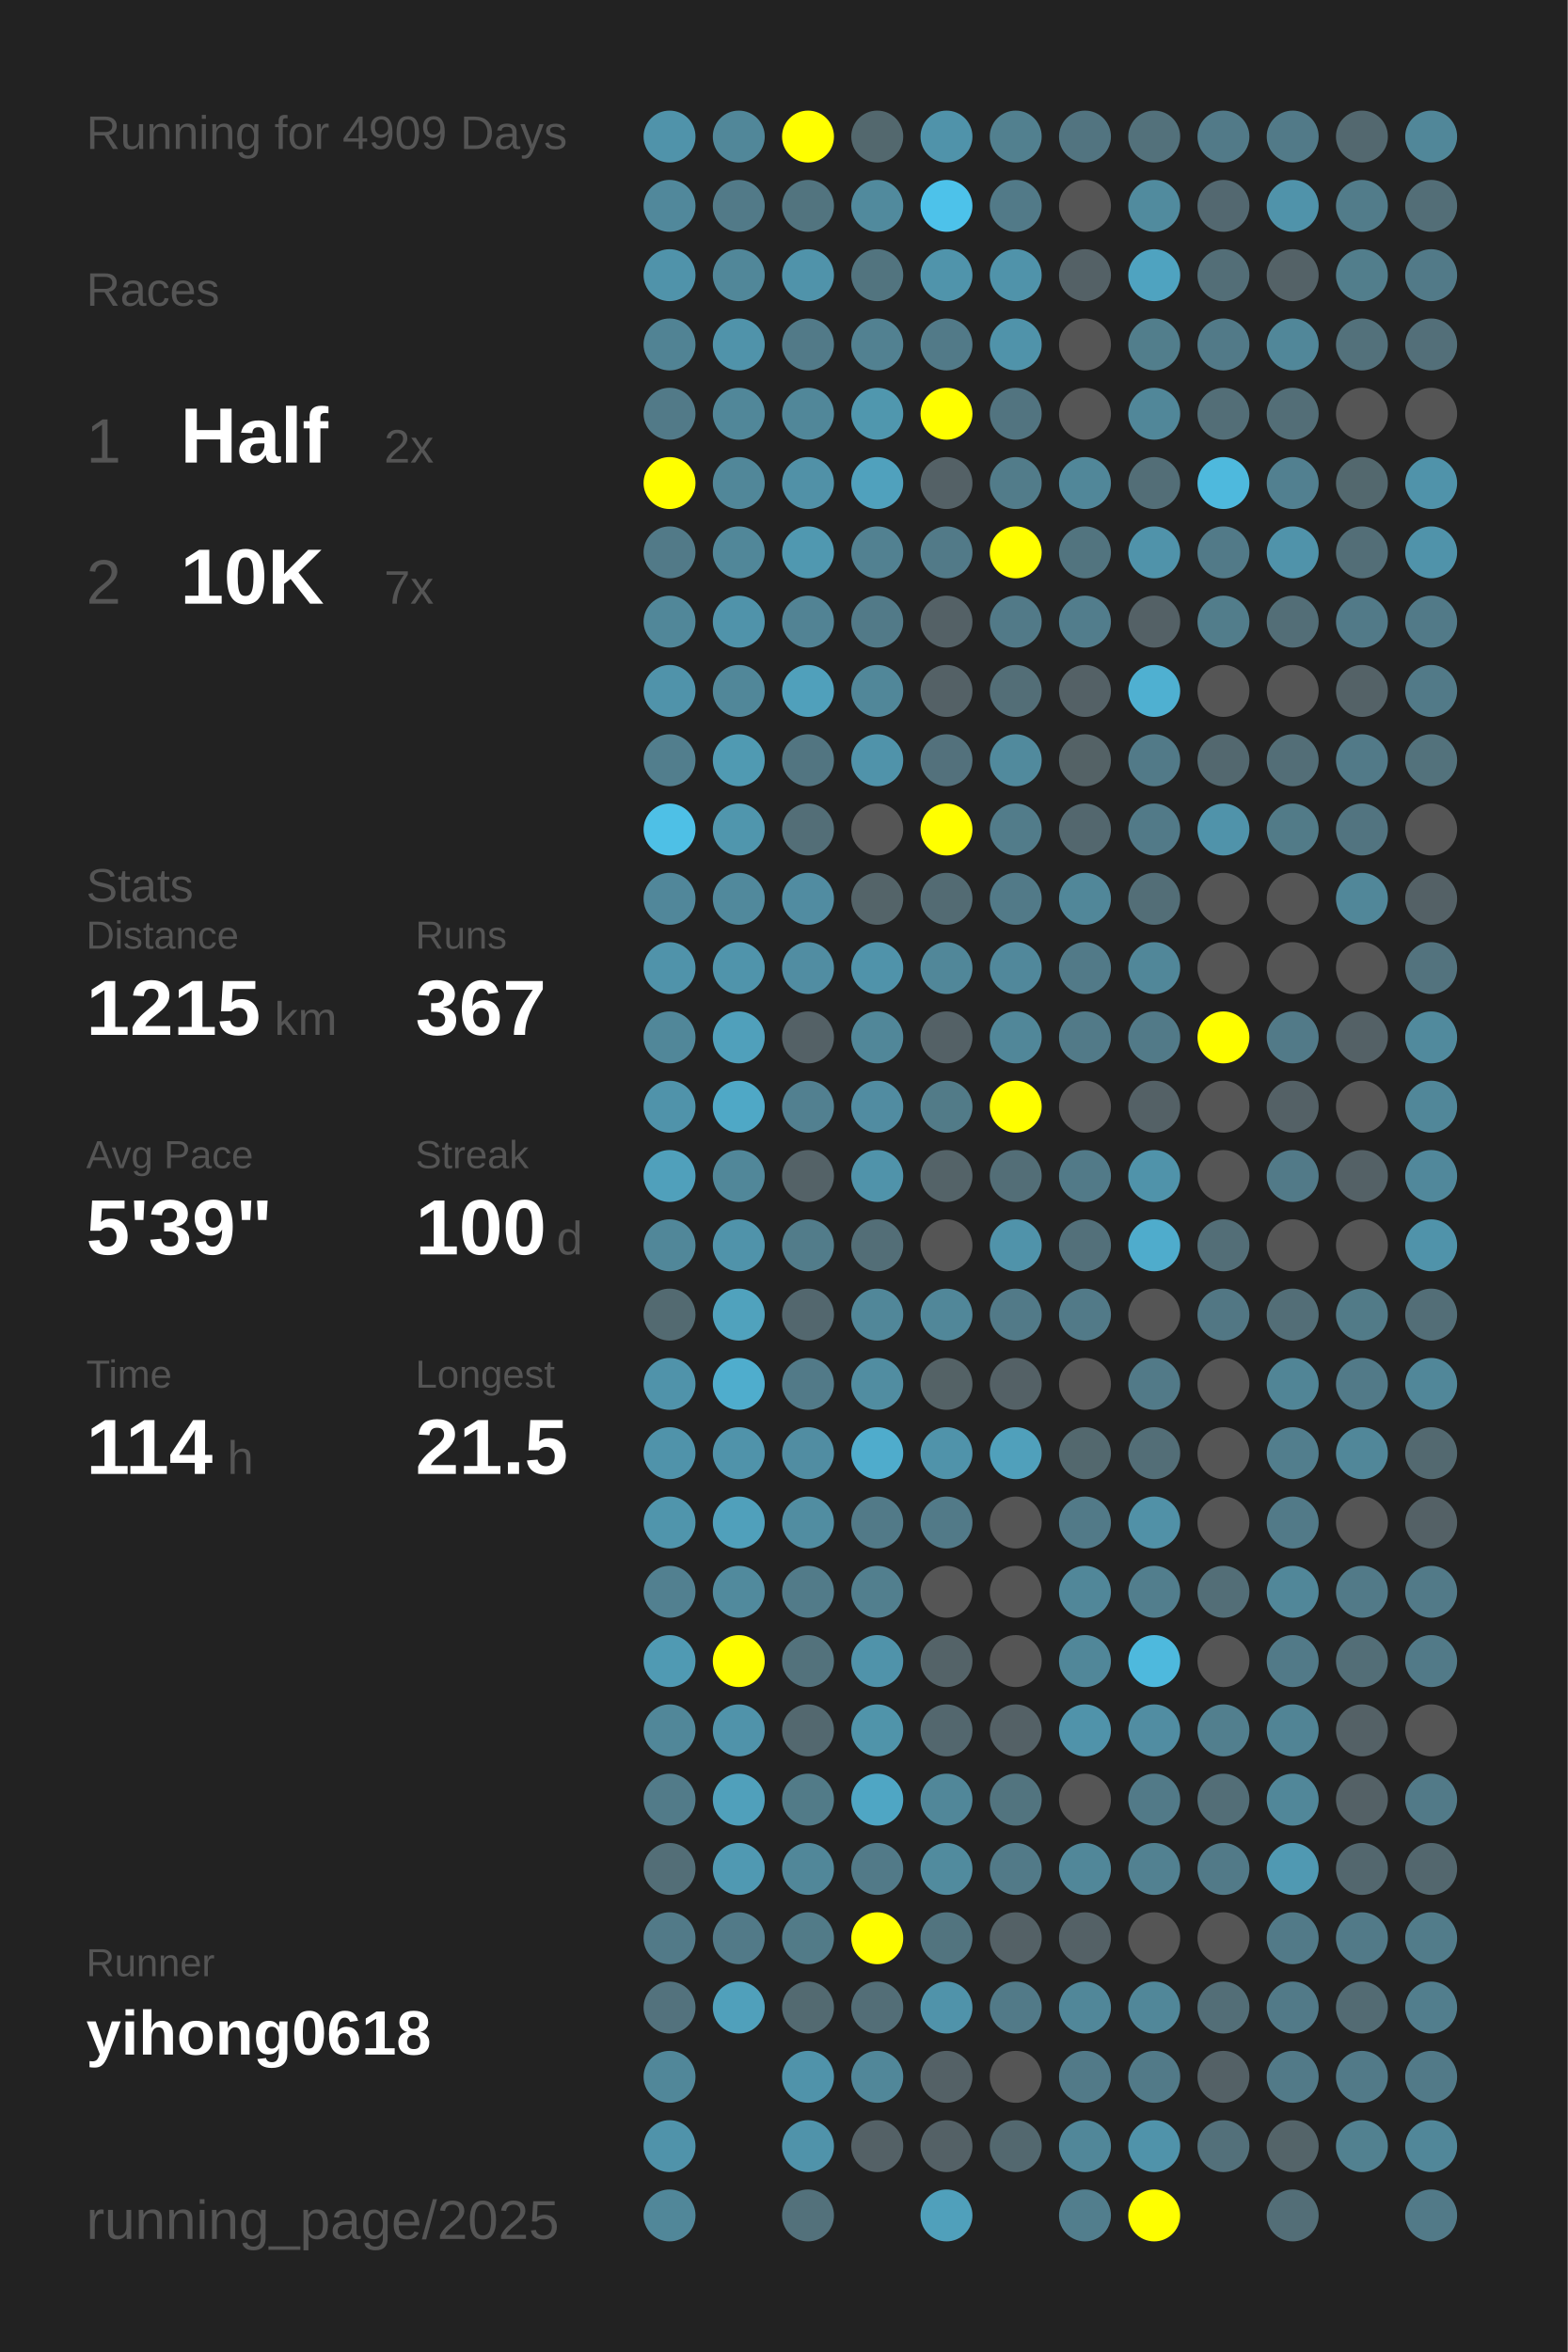
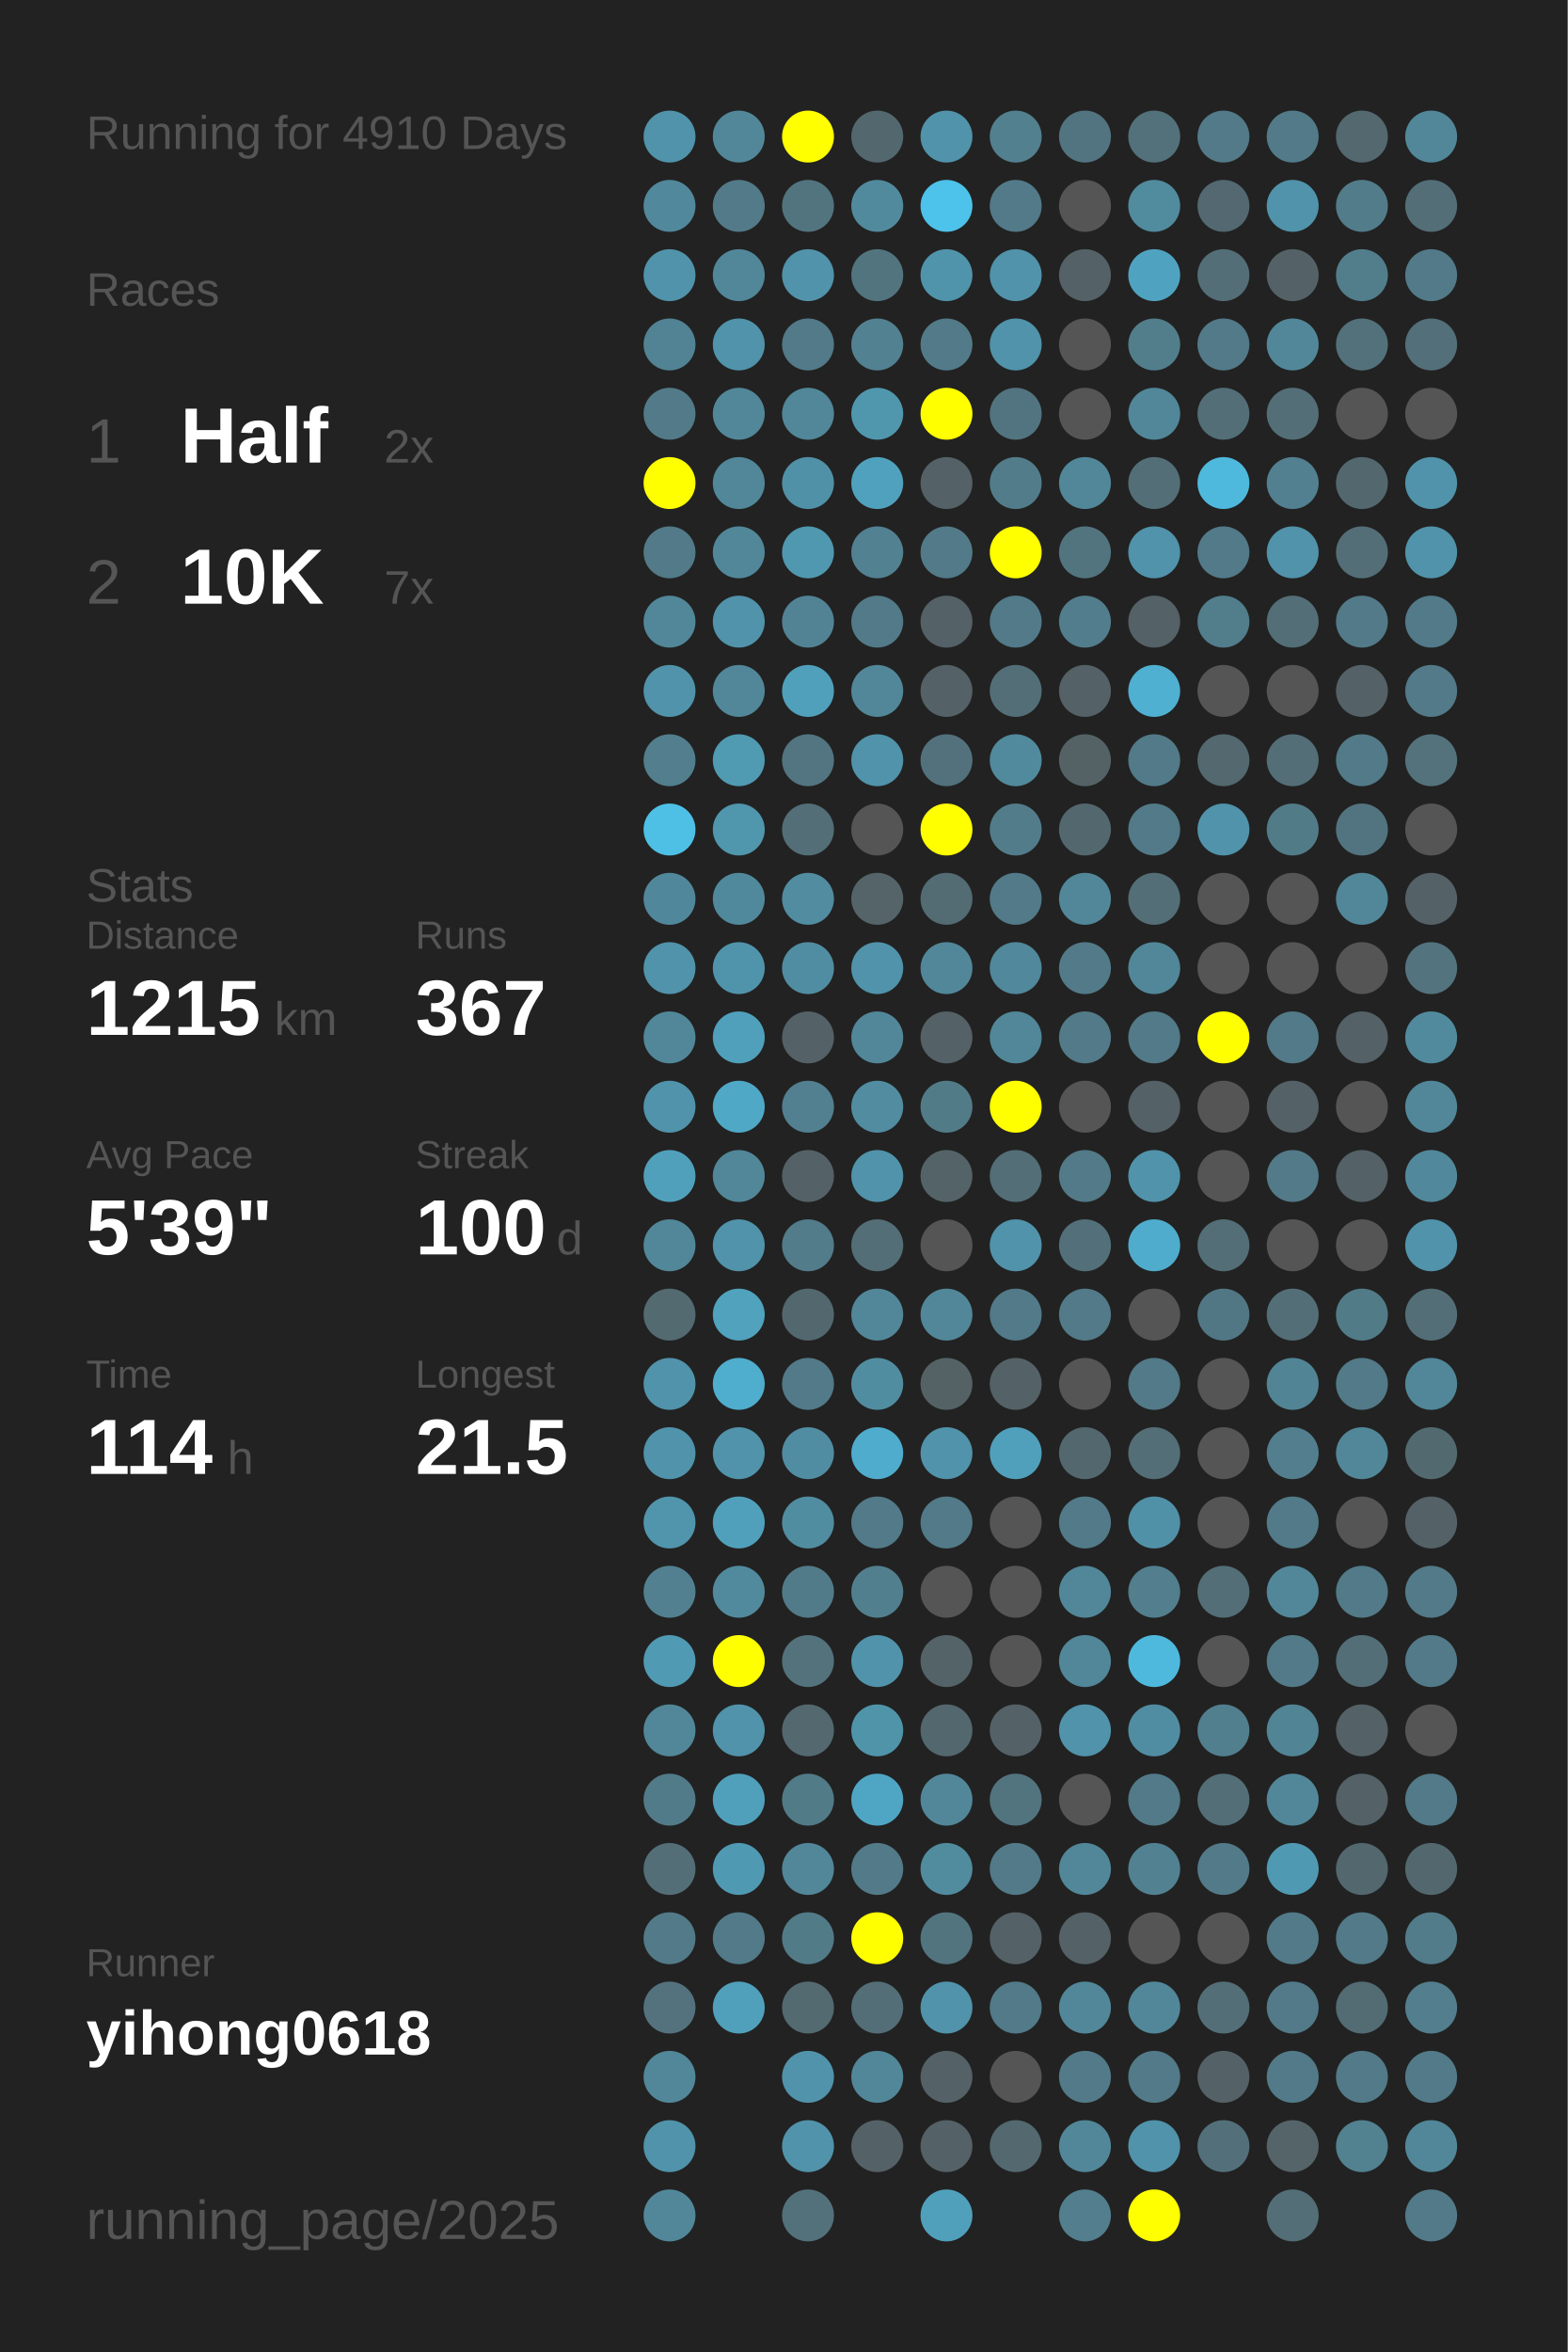
<svg xmlns="http://www.w3.org/2000/svg" baseProfile="full" height="300mm" version="1.1" viewBox="0,0,200,300" width="200mm">
  <defs />
  <rect fill="#222222" height="300" width="200" x="0" y="0" />
-   <text fill="#555555" style="font-size:6px; font-family:Arial;" x="11" y="19">Running for 4909 Days</text>
+   <text fill="#555555" style="font-size:6px; font-family:Arial;" x="11" y="19">Running for 4910 Days</text>
  <text fill="#555555" style="font-size:6px; font-family:Arial;" x="11" y="39">Races</text>
  <text fill="#555555" style="font-size:8px; font-family:Arial;" x="11" y="59">1</text>
  <text fill="#FFFFFF" style="font-size:10px; font-family:Arial; font-weight:bold;" x="23" y="59">Half</text>
  <text fill="#555555" style="font-size:6px; font-family:Arial;" x="49" y="59">2x</text>
  <text fill="#555555" style="font-size:8px; font-family:Arial;" x="11" y="77">2</text>
  <text fill="#FFFFFF" style="font-size:10px; font-family:Arial; font-weight:bold;" x="23" y="77">10K</text>
  <text fill="#555555" style="font-size:6px; font-family:Arial;" x="49" y="77">7x</text>
  <text fill="#555555" style="font-size:6px; font-family:Arial;" x="11" y="115">Stats</text>
  <text fill="#555555" style="font-size:5px; font-family:Arial;" x="11" y="121">Distance</text>
  <text fill="#FFFFFF" style="font-size:10px; font-family:Arial; font-weight:bold;" x="11" y="132">1215</text>
  <text fill="#555555" style="font-size:6px; font-family:Arial;" x="35" y="132">km</text>
  <text fill="#555555" style="font-size:5px; font-family:Arial;" x="53" y="121">Runs</text>
  <text fill="#FFFFFF" style="font-size:10px; font-family:Arial; font-weight:bold;" x="53" y="132">367</text>
  <text fill="#555555" style="font-size:5px; font-family:Arial;" x="11" y="149">Avg Pace</text>
  <text fill="#FFFFFF" style="font-size:10px; font-family:Arial; font-weight:bold;" x="11" y="160">5'39"</text>
  <text fill="#555555" style="font-size:5px; font-family:Arial;" x="53" y="149">Streak</text>
  <text fill="#FFFFFF" style="font-size:10px; font-family:Arial; font-weight:bold;" x="53" y="160">100</text>
  <text fill="#555555" style="font-size:6px; font-family:Arial;" x="71" y="160">d</text>
  <text fill="#555555" style="font-size:5px; font-family:Arial;" x="11" y="177">Time</text>
  <text fill="#FFFFFF" style="font-size:10px; font-family:Arial; font-weight:bold;" x="11" y="188">114</text>
  <text fill="#555555" style="font-size:6px; font-family:Arial;" x="29" y="188">h</text>
  <text fill="#555555" style="font-size:5px; font-family:Arial;" x="53" y="177">Longest</text>
  <text fill="#FFFFFF" style="font-size:10px; font-family:Arial; font-weight:bold;" x="53" y="188">21.5</text>
  <text fill="#555555" style="font-size:5px; font-family:Arial;" x="11" y="252.065">Runner</text>
  <text fill="#FFFFFF" style="font-size:8px; font-family:Arial; font-weight:bold;" x="11" y="262.065">yihong0618</text>
  <text fill="#555555" style="font-size:7px; font-family:Arial;" x="11" y="285.581">running_page/2025</text>
  <circle cx="85.417" cy="17.419" fill="#5093aa" r="3.312" />
  <circle cx="85.417" cy="26.258" fill="#51889b" r="3.312" />
  <circle cx="85.417" cy="35.097" fill="#5093aa" r="3.312" />
  <circle cx="85.417" cy="43.935" fill="#518394" r="3.312" />
  <circle cx="85.417" cy="52.774" fill="#527a88" r="3.312" />
  <circle cx="85.417" cy="61.613" fill="#FFFF00" r="3.312" />
  <circle cx="85.417" cy="70.452" fill="#527a88" r="3.312" />
  <circle cx="85.417" cy="79.29" fill="#518799" r="3.312" />
  <circle cx="85.417" cy="88.129" fill="#5093aa" r="3.312" />
  <circle cx="85.417" cy="96.968" fill="#527e8d" r="3.312" />
  <circle cx="85.417" cy="105.806" fill="#4ec0e6" r="3.312" />
  <circle cx="85.417" cy="114.645" fill="#51879a" r="3.312" />
  <circle cx="85.417" cy="123.484" fill="#5093aa" r="3.312" />
  <circle cx="85.417" cy="132.323" fill="#518799" r="3.312" />
  <circle cx="85.417" cy="141.161" fill="#5093aa" r="3.312" />
  <circle cx="85.417" cy="150" fill="#50a0bb" r="3.312" />
  <circle cx="85.417" cy="158.839" fill="#518799" r="3.312" />
  <circle cx="85.417" cy="167.677" fill="#536a71" r="3.312" />
  <circle cx="85.417" cy="176.516" fill="#5093aa" r="3.312" />
  <circle cx="85.417" cy="185.355" fill="#5093aa" r="3.312" />
  <circle cx="85.417" cy="194.194" fill="#5095ac" r="3.312" />
  <circle cx="85.417" cy="203.032" fill="#528090" r="3.312" />
  <circle cx="85.417" cy="211.871" fill="#509ab3" r="3.312" />
  <circle cx="85.417" cy="220.71" fill="#518799" r="3.312" />
  <circle cx="85.417" cy="229.548" fill="#527b89" r="3.312" />
  <circle cx="85.417" cy="238.387" fill="#536e77" r="3.312" />
  <circle cx="85.417" cy="247.226" fill="#527a88" r="3.312" />
  <circle cx="85.417" cy="256.065" fill="#53727d" r="3.312" />
  <circle cx="85.417" cy="264.903" fill="#518799" r="3.312" />
  <circle cx="85.417" cy="273.742" fill="#5093aa" r="3.312" />
  <circle cx="85.417" cy="282.581" fill="#518799" r="3.312" />
  <circle cx="94.25" cy="17.419" fill="#518799" r="3.312" />
  <circle cx="94.25" cy="26.258" fill="#527a88" r="3.312" />
  <circle cx="94.25" cy="35.097" fill="#518799" r="3.312" />
  <circle cx="94.25" cy="43.935" fill="#5093aa" r="3.312" />
  <circle cx="94.25" cy="52.774" fill="#518799" r="3.312" />
  <circle cx="94.25" cy="61.613" fill="#518799" r="3.312" />
  <circle cx="94.25" cy="70.452" fill="#518799" r="3.312" />
  <circle cx="94.25" cy="79.29" fill="#5093aa" r="3.312" />
  <circle cx="94.25" cy="88.129" fill="#518799" r="3.312" />
  <circle cx="94.25" cy="96.968" fill="#509ab2" r="3.312" />
  <circle cx="94.25" cy="105.806" fill="#5096ad" r="3.312" />
  <circle cx="94.25" cy="114.645" fill="#51899c" r="3.312" />
  <circle cx="94.25" cy="123.484" fill="#5094ab" r="3.312" />
  <circle cx="94.25" cy="132.323" fill="#50a0bb" r="3.312" />
  <circle cx="94.25" cy="141.161" fill="#4fa8c6" r="3.312" />
  <circle cx="94.25" cy="150" fill="#518799" r="3.312" />
  <circle cx="94.25" cy="158.839" fill="#5093aa" r="3.312" />
  <circle cx="94.25" cy="167.677" fill="#50a2bd" r="3.312" />
  <circle cx="94.25" cy="176.516" fill="#4fadcd" r="3.312" />
  <circle cx="94.25" cy="185.355" fill="#5093aa" r="3.312" />
  <circle cx="94.25" cy="194.194" fill="#50a0bb" r="3.312" />
  <circle cx="94.25" cy="203.032" fill="#518a9d" r="3.312" />
  <circle cx="94.25" cy="211.871" fill="#FFFF00" r="3.312" />
  <circle cx="94.25" cy="220.71" fill="#5093aa" r="3.312" />
  <circle cx="94.25" cy="229.548" fill="#50a0bb" r="3.312" />
  <circle cx="94.25" cy="238.387" fill="#5099b2" r="3.312" />
  <circle cx="94.25" cy="247.226" fill="#527a88" r="3.312" />
  <circle cx="94.25" cy="256.065" fill="#50a0bb" r="3.312" />
  <circle cx="103.083" cy="17.419" fill="#FFFF00" r="3.312" />
  <circle cx="103.083" cy="26.258" fill="#52747f" r="3.312" />
  <circle cx="103.083" cy="35.097" fill="#5093aa" r="3.312" />
  <circle cx="103.083" cy="43.935" fill="#527a88" r="3.312" />
  <circle cx="103.083" cy="52.774" fill="#518799" r="3.312" />
  <circle cx="103.083" cy="61.613" fill="#5191a7" r="3.312" />
  <circle cx="103.083" cy="70.452" fill="#5098b0" r="3.312" />
  <circle cx="103.083" cy="79.29" fill="#528394" r="3.312" />
  <circle cx="103.083" cy="88.129" fill="#50a0bb" r="3.312" />
  <circle cx="103.083" cy="96.968" fill="#527581" r="3.312" />
  <circle cx="103.083" cy="105.806" fill="#536e77" r="3.312" />
  <circle cx="103.083" cy="114.645" fill="#518ca1" r="3.312" />
  <circle cx="103.083" cy="123.484" fill="#518da2" r="3.312" />
  <circle cx="103.083" cy="132.323" fill="#546166" r="3.312" />
  <circle cx="103.083" cy="141.161" fill="#528090" r="3.312" />
  <circle cx="103.083" cy="150" fill="#546267" r="3.312" />
  <circle cx="103.083" cy="158.839" fill="#527c8a" r="3.312" />
  <circle cx="103.083" cy="167.677" fill="#53676e" r="3.312" />
  <circle cx="103.083" cy="176.516" fill="#527a88" r="3.312" />
  <circle cx="103.083" cy="185.355" fill="#518da2" r="3.312" />
  <circle cx="103.083" cy="194.194" fill="#518da1" r="3.312" />
  <circle cx="103.083" cy="203.032" fill="#527b89" r="3.312" />
  <circle cx="103.083" cy="211.871" fill="#53727c" r="3.312" />
  <circle cx="103.083" cy="220.71" fill="#53686f" r="3.312" />
  <circle cx="103.083" cy="229.548" fill="#527b88" r="3.312" />
  <circle cx="103.083" cy="238.387" fill="#518799" r="3.312" />
  <circle cx="103.083" cy="247.226" fill="#527b88" r="3.312" />
  <circle cx="103.083" cy="256.065" fill="#536a71" r="3.312" />
  <circle cx="103.083" cy="264.903" fill="#5093aa" r="3.312" />
  <circle cx="103.083" cy="273.742" fill="#5093aa" r="3.312" />
  <circle cx="103.083" cy="282.581" fill="#53717b" r="3.312" />
  <circle cx="111.917" cy="17.419" fill="#53686e" r="3.312" />
  <circle cx="111.917" cy="26.258" fill="#518a9d" r="3.312" />
  <circle cx="111.917" cy="35.097" fill="#52747f" r="3.312" />
  <circle cx="111.917" cy="43.935" fill="#528191" r="3.312" />
  <circle cx="111.917" cy="52.774" fill="#5097ae" r="3.312" />
  <circle cx="111.917" cy="61.613" fill="#50a1bd" r="3.312" />
  <circle cx="111.917" cy="70.452" fill="#528191" r="3.312" />
  <circle cx="111.917" cy="79.29" fill="#527a88" r="3.312" />
  <circle cx="111.917" cy="88.129" fill="#518799" r="3.312" />
  <circle cx="111.917" cy="96.968" fill="#5093aa" r="3.312" />
  <circle cx="111.917" cy="105.806" fill="#555555" r="3.312" />
  <circle cx="111.917" cy="114.645" fill="#546469" r="3.312" />
  <circle cx="111.917" cy="123.484" fill="#5093aa" r="3.312" />
  <circle cx="111.917" cy="132.323" fill="#518799" r="3.312" />
  <circle cx="111.917" cy="141.161" fill="#518ca1" r="3.312" />
  <circle cx="111.917" cy="150" fill="#5093aa" r="3.312" />
  <circle cx="111.917" cy="158.839" fill="#536e77" r="3.312" />
  <circle cx="111.917" cy="167.677" fill="#518799" r="3.312" />
  <circle cx="111.917" cy="176.516" fill="#518da1" r="3.312" />
  <circle cx="111.917" cy="185.355" fill="#4faccc" r="3.312" />
  <circle cx="111.917" cy="194.194" fill="#527a88" r="3.312" />
  <circle cx="111.917" cy="203.032" fill="#527f8e" r="3.312" />
  <circle cx="111.917" cy="211.871" fill="#5093aa" r="3.312" />
  <circle cx="111.917" cy="220.71" fill="#5094aa" r="3.312" />
  <circle cx="111.917" cy="229.548" fill="#4fa6c4" r="3.312" />
  <circle cx="111.917" cy="238.387" fill="#527a88" r="3.312" />
  <circle cx="111.917" cy="247.226" fill="#FFFF00" r="3.312" />
  <circle cx="111.917" cy="256.065" fill="#536e77" r="3.312" />
  <circle cx="111.917" cy="264.903" fill="#518799" r="3.312" />
  <circle cx="111.917" cy="273.742" fill="#546166" r="3.312" />
  <circle cx="120.75" cy="17.419" fill="#5093aa" r="3.312" />
  <circle cx="120.75" cy="26.258" fill="#4dc2ea" r="3.312" />
  <circle cx="120.75" cy="35.097" fill="#5094ab" r="3.312" />
  <circle cx="120.75" cy="43.935" fill="#527a88" r="3.312" />
  <circle cx="120.75" cy="52.774" fill="#FFFF00" r="3.312" />
  <circle cx="120.75" cy="61.613" fill="#546166" r="3.312" />
  <circle cx="120.75" cy="70.452" fill="#527a88" r="3.312" />
  <circle cx="120.75" cy="79.29" fill="#546166" r="3.312" />
  <circle cx="120.75" cy="88.129" fill="#546166" r="3.312" />
  <circle cx="120.75" cy="96.968" fill="#53717c" r="3.312" />
  <circle cx="120.75" cy="105.806" fill="#FFFF00" r="3.312" />
  <circle cx="120.75" cy="114.645" fill="#536b73" r="3.312" />
  <circle cx="120.75" cy="123.484" fill="#518799" r="3.312" />
  <circle cx="120.75" cy="132.323" fill="#546166" r="3.312" />
  <circle cx="120.75" cy="141.161" fill="#527b88" r="3.312" />
  <circle cx="120.75" cy="150" fill="#546368" r="3.312" />
  <circle cx="120.75" cy="158.839" fill="#555555" r="3.312" />
  <circle cx="120.75" cy="167.677" fill="#518799" r="3.312" />
  <circle cx="120.75" cy="176.516" fill="#546266" r="3.312" />
  <circle cx="120.75" cy="185.355" fill="#5093aa" r="3.312" />
  <circle cx="120.75" cy="194.194" fill="#527a88" r="3.312" />
  <circle cx="120.75" cy="203.032" fill="#555555" r="3.312" />
  <circle cx="120.75" cy="211.871" fill="#546368" r="3.312" />
  <circle cx="120.75" cy="220.71" fill="#53676e" r="3.312" />
  <circle cx="120.75" cy="229.548" fill="#518799" r="3.312" />
  <circle cx="120.75" cy="238.387" fill="#518b9e" r="3.312" />
  <circle cx="120.75" cy="247.226" fill="#52747f" r="3.312" />
  <circle cx="120.75" cy="256.065" fill="#5093aa" r="3.312" />
  <circle cx="120.75" cy="264.903" fill="#546166" r="3.312" />
  <circle cx="120.75" cy="273.742" fill="#546166" r="3.312" />
  <circle cx="120.75" cy="282.581" fill="#50a0bb" r="3.312" />
  <circle cx="129.583" cy="17.419" fill="#52808f" r="3.312" />
  <circle cx="129.583" cy="26.258" fill="#527a88" r="3.312" />
  <circle cx="129.583" cy="35.097" fill="#5093aa" r="3.312" />
  <circle cx="129.583" cy="43.935" fill="#5093aa" r="3.312" />
  <circle cx="129.583" cy="52.774" fill="#527480" r="3.312" />
  <circle cx="129.583" cy="61.613" fill="#527c8a" r="3.312" />
  <circle cx="129.583" cy="70.452" fill="#FFFF00" r="3.312" />
  <circle cx="129.583" cy="79.29" fill="#527a88" r="3.312" />
  <circle cx="129.583" cy="88.129" fill="#536e77" r="3.312" />
  <circle cx="129.583" cy="96.968" fill="#518a9d" r="3.312" />
  <circle cx="129.583" cy="105.806" fill="#527c8a" r="3.312" />
  <circle cx="129.583" cy="114.645" fill="#527a88" r="3.312" />
  <circle cx="129.583" cy="123.484" fill="#51889b" r="3.312" />
  <circle cx="129.583" cy="132.323" fill="#518799" r="3.312" />
  <circle cx="129.583" cy="141.161" fill="#FFFF00" r="3.312" />
  <circle cx="129.583" cy="150" fill="#536e77" r="3.312" />
  <circle cx="129.583" cy="158.839" fill="#5093aa" r="3.312" />
  <circle cx="129.583" cy="167.677" fill="#527a88" r="3.312" />
  <circle cx="129.583" cy="176.516" fill="#546166" r="3.312" />
  <circle cx="129.583" cy="185.355" fill="#50a0bb" r="3.312" />
  <circle cx="129.583" cy="194.194" fill="#555555" r="3.312" />
  <circle cx="129.583" cy="203.032" fill="#555555" r="3.312" />
  <circle cx="129.583" cy="211.871" fill="#555555" r="3.312" />
  <circle cx="129.583" cy="220.71" fill="#546166" r="3.312" />
  <circle cx="129.583" cy="229.548" fill="#52747f" r="3.312" />
  <circle cx="129.583" cy="238.387" fill="#527a88" r="3.312" />
  <circle cx="129.583" cy="247.226" fill="#546166" r="3.312" />
  <circle cx="129.583" cy="256.065" fill="#527a88" r="3.312" />
  <circle cx="129.583" cy="264.903" fill="#555555" r="3.312" />
  <circle cx="129.583" cy="273.742" fill="#53686f" r="3.312" />
  <circle cx="138.417" cy="17.419" fill="#527480" r="3.312" />
  <circle cx="138.417" cy="26.258" fill="#555555" r="3.312" />
  <circle cx="138.417" cy="35.097" fill="#546166" r="3.312" />
  <circle cx="138.417" cy="43.935" fill="#555555" r="3.312" />
  <circle cx="138.417" cy="52.774" fill="#555555" r="3.312" />
  <circle cx="138.417" cy="61.613" fill="#518799" r="3.312" />
  <circle cx="138.417" cy="70.452" fill="#52747f" r="3.312" />
  <circle cx="138.417" cy="79.29" fill="#527d8c" r="3.312" />
  <circle cx="138.417" cy="88.129" fill="#546166" r="3.312" />
  <circle cx="138.417" cy="96.968" fill="#546266" r="3.312" />
  <circle cx="138.417" cy="105.806" fill="#53676e" r="3.312" />
  <circle cx="138.417" cy="114.645" fill="#518799" r="3.312" />
  <circle cx="138.417" cy="123.484" fill="#527a88" r="3.312" />
  <circle cx="138.417" cy="132.323" fill="#527a88" r="3.312" />
  <circle cx="138.417" cy="141.161" fill="#555555" r="3.312" />
  <circle cx="138.417" cy="150" fill="#527a88" r="3.312" />
  <circle cx="138.417" cy="158.839" fill="#53707a" r="3.312" />
  <circle cx="138.417" cy="167.677" fill="#527a88" r="3.312" />
  <circle cx="138.417" cy="176.516" fill="#555555" r="3.312" />
  <circle cx="138.417" cy="185.355" fill="#53686e" r="3.312" />
  <circle cx="138.417" cy="194.194" fill="#527a88" r="3.312" />
  <circle cx="138.417" cy="203.032" fill="#518799" r="3.312" />
  <circle cx="138.417" cy="211.871" fill="#518799" r="3.312" />
  <circle cx="138.417" cy="220.71" fill="#5093aa" r="3.312" />
  <circle cx="138.417" cy="229.548" fill="#555555" r="3.312" />
  <circle cx="138.417" cy="238.387" fill="#518799" r="3.312" />
  <circle cx="138.417" cy="247.226" fill="#546166" r="3.312" />
  <circle cx="138.417" cy="256.065" fill="#518799" r="3.312" />
  <circle cx="138.417" cy="264.903" fill="#527a88" r="3.312" />
  <circle cx="138.417" cy="273.742" fill="#518799" r="3.312" />
  <circle cx="138.417" cy="282.581" fill="#527e8d" r="3.312" />
  <circle cx="147.25" cy="17.419" fill="#53717b" r="3.312" />
  <circle cx="147.25" cy="26.258" fill="#518b9e" r="3.312" />
  <circle cx="147.25" cy="35.097" fill="#4fa3c0" r="3.312" />
  <circle cx="147.25" cy="43.935" fill="#527e8c" r="3.312" />
  <circle cx="147.25" cy="52.774" fill="#518799" r="3.312" />
  <circle cx="147.25" cy="61.613" fill="#536e77" r="3.312" />
  <circle cx="147.25" cy="70.452" fill="#5093aa" r="3.312" />
  <circle cx="147.25" cy="79.29" fill="#546166" r="3.312" />
  <circle cx="147.25" cy="88.129" fill="#4fb0d1" r="3.312" />
  <circle cx="147.25" cy="96.968" fill="#527a88" r="3.312" />
  <circle cx="147.25" cy="105.806" fill="#527a88" r="3.312" />
  <circle cx="147.25" cy="114.645" fill="#536e77" r="3.312" />
  <circle cx="147.25" cy="123.484" fill="#518799" r="3.312" />
  <circle cx="147.25" cy="132.323" fill="#527a88" r="3.312" />
  <circle cx="147.25" cy="141.161" fill="#546166" r="3.312" />
  <circle cx="147.25" cy="150" fill="#5093aa" r="3.312" />
  <circle cx="147.25" cy="158.839" fill="#4faccc" r="3.312" />
  <circle cx="147.25" cy="167.677" fill="#555555" r="3.312" />
  <circle cx="147.25" cy="176.516" fill="#527a88" r="3.312" />
  <circle cx="147.25" cy="185.355" fill="#536e77" r="3.312" />
  <circle cx="147.25" cy="194.194" fill="#5191a7" r="3.312" />
  <circle cx="147.25" cy="203.032" fill="#527e8d" r="3.312" />
  <circle cx="147.25" cy="211.871" fill="#4eb9dd" r="3.312" />
  <circle cx="147.25" cy="220.71" fill="#518da2" r="3.312" />
  <circle cx="147.25" cy="229.548" fill="#527a88" r="3.312" />
  <circle cx="147.25" cy="238.387" fill="#528191" r="3.312" />
  <circle cx="147.25" cy="247.226" fill="#555555" r="3.312" />
  <circle cx="147.25" cy="256.065" fill="#518799" r="3.312" />
  <circle cx="147.25" cy="264.903" fill="#527a88" r="3.312" />
  <circle cx="147.25" cy="273.742" fill="#5093aa" r="3.312" />
  <circle cx="147.25" cy="282.581" fill="#FFFF00" r="3.312" />
  <circle cx="156.083" cy="17.419" fill="#527a88" r="3.312" />
  <circle cx="156.083" cy="26.258" fill="#536870" r="3.312" />
  <circle cx="156.083" cy="35.097" fill="#536e77" r="3.312" />
  <circle cx="156.083" cy="43.935" fill="#527a88" r="3.312" />
  <circle cx="156.083" cy="52.774" fill="#536e77" r="3.312" />
  <circle cx="156.083" cy="61.613" fill="#4eb9dd" r="3.312" />
  <circle cx="156.083" cy="70.452" fill="#527a88" r="3.312" />
  <circle cx="156.083" cy="79.29" fill="#527d8b" r="3.312" />
  <circle cx="156.083" cy="88.129" fill="#555555" r="3.312" />
  <circle cx="156.083" cy="96.968" fill="#53686f" r="3.312" />
  <circle cx="156.083" cy="105.806" fill="#5093aa" r="3.312" />
  <circle cx="156.083" cy="114.645" fill="#555555" r="3.312" />
  <circle cx="156.083" cy="123.484" fill="#555555" r="3.312" />
  <circle cx="156.083" cy="132.323" fill="#FFFF00" r="3.312" />
  <circle cx="156.083" cy="141.161" fill="#555555" r="3.312" />
  <circle cx="156.083" cy="150" fill="#555555" r="3.312" />
  <circle cx="156.083" cy="158.839" fill="#536e77" r="3.312" />
  <circle cx="156.083" cy="167.677" fill="#527784" r="3.312" />
  <circle cx="156.083" cy="176.516" fill="#555555" r="3.312" />
  <circle cx="156.083" cy="185.355" fill="#555555" r="3.312" />
  <circle cx="156.083" cy="194.194" fill="#555555" r="3.312" />
  <circle cx="156.083" cy="203.032" fill="#536e77" r="3.312" />
  <circle cx="156.083" cy="211.871" fill="#555555" r="3.312" />
  <circle cx="156.083" cy="220.71" fill="#527f8e" r="3.312" />
  <circle cx="156.083" cy="229.548" fill="#536e77" r="3.312" />
  <circle cx="156.083" cy="238.387" fill="#527a88" r="3.312" />
  <circle cx="156.083" cy="247.226" fill="#555555" r="3.312" />
  <circle cx="156.083" cy="256.065" fill="#536e77" r="3.312" />
  <circle cx="156.083" cy="264.903" fill="#546166" r="3.312" />
  <circle cx="156.083" cy="273.742" fill="#53707a" r="3.312" />
  <circle cx="164.917" cy="17.419" fill="#527a88" r="3.312" />
  <circle cx="164.917" cy="26.258" fill="#5093aa" r="3.312" />
  <circle cx="164.917" cy="35.097" fill="#546267" r="3.312" />
  <circle cx="164.917" cy="43.935" fill="#518799" r="3.312" />
  <circle cx="164.917" cy="52.774" fill="#536e77" r="3.312" />
  <circle cx="164.917" cy="61.613" fill="#528090" r="3.312" />
  <circle cx="164.917" cy="70.452" fill="#5093aa" r="3.312" />
  <circle cx="164.917" cy="79.29" fill="#536e77" r="3.312" />
  <circle cx="164.917" cy="88.129" fill="#555555" r="3.312" />
  <circle cx="164.917" cy="96.968" fill="#536e77" r="3.312" />
  <circle cx="164.917" cy="105.806" fill="#527b88" r="3.312" />
  <circle cx="164.917" cy="114.645" fill="#555555" r="3.312" />
  <circle cx="164.917" cy="123.484" fill="#555555" r="3.312" />
  <circle cx="164.917" cy="132.323" fill="#527a88" r="3.312" />
  <circle cx="164.917" cy="141.161" fill="#546166" r="3.312" />
  <circle cx="164.917" cy="150" fill="#527a88" r="3.312" />
  <circle cx="164.917" cy="158.839" fill="#555555" r="3.312" />
  <circle cx="164.917" cy="167.677" fill="#536e77" r="3.312" />
  <circle cx="164.917" cy="176.516" fill="#518596" r="3.312" />
  <circle cx="164.917" cy="185.355" fill="#527e8d" r="3.312" />
  <circle cx="164.917" cy="194.194" fill="#527a88" r="3.312" />
  <circle cx="164.917" cy="203.032" fill="#518799" r="3.312" />
  <circle cx="164.917" cy="211.871" fill="#527a88" r="3.312" />
  <circle cx="164.917" cy="220.71" fill="#518495" r="3.312" />
  <circle cx="164.917" cy="229.548" fill="#518799" r="3.312" />
  <circle cx="164.917" cy="238.387" fill="#5099b2" r="3.312" />
  <circle cx="164.917" cy="247.226" fill="#527a88" r="3.312" />
  <circle cx="164.917" cy="256.065" fill="#527a88" r="3.312" />
  <circle cx="164.917" cy="264.903" fill="#527a88" r="3.312" />
  <circle cx="164.917" cy="273.742" fill="#546469" r="3.312" />
  <circle cx="164.917" cy="282.581" fill="#536e77" r="3.312" />
  <circle cx="173.75" cy="17.419" fill="#53686f" r="3.312" />
  <circle cx="173.75" cy="26.258" fill="#527c8a" r="3.312" />
  <circle cx="173.75" cy="35.097" fill="#527e8c" r="3.312" />
  <circle cx="173.75" cy="43.935" fill="#53717b" r="3.312" />
  <circle cx="173.75" cy="52.774" fill="#555555" r="3.312" />
  <circle cx="173.75" cy="61.613" fill="#53686e" r="3.312" />
  <circle cx="173.75" cy="70.452" fill="#536e77" r="3.312" />
  <circle cx="173.75" cy="79.29" fill="#527a88" r="3.312" />
  <circle cx="173.75" cy="88.129" fill="#546267" r="3.312" />
  <circle cx="173.75" cy="96.968" fill="#527a88" r="3.312" />
  <circle cx="173.75" cy="105.806" fill="#527480" r="3.312" />
  <circle cx="173.75" cy="114.645" fill="#518799" r="3.312" />
  <circle cx="173.75" cy="123.484" fill="#555555" r="3.312" />
  <circle cx="173.75" cy="132.323" fill="#546166" r="3.312" />
  <circle cx="173.75" cy="141.161" fill="#555555" r="3.312" />
  <circle cx="173.75" cy="150" fill="#546166" r="3.312" />
  <circle cx="173.75" cy="158.839" fill="#555555" r="3.312" />
  <circle cx="173.75" cy="167.677" fill="#527b88" r="3.312" />
  <circle cx="173.75" cy="176.516" fill="#527a88" r="3.312" />
  <circle cx="173.75" cy="185.355" fill="#518799" r="3.312" />
  <circle cx="173.75" cy="194.194" fill="#555555" r="3.312" />
  <circle cx="173.75" cy="203.032" fill="#527a88" r="3.312" />
  <circle cx="173.75" cy="211.871" fill="#536e77" r="3.312" />
  <circle cx="173.75" cy="220.71" fill="#546166" r="3.312" />
  <circle cx="173.75" cy="229.548" fill="#546166" r="3.312" />
  <circle cx="173.75" cy="238.387" fill="#53676e" r="3.312" />
  <circle cx="173.75" cy="247.226" fill="#527a88" r="3.312" />
  <circle cx="173.75" cy="256.065" fill="#536b73" r="3.312" />
  <circle cx="173.75" cy="264.903" fill="#527a88" r="3.312" />
  <circle cx="173.75" cy="273.742" fill="#528190" r="3.312" />
  <circle cx="182.583" cy="17.419" fill="#518799" r="3.312" />
  <circle cx="182.583" cy="26.258" fill="#536e77" r="3.312" />
  <circle cx="182.583" cy="35.097" fill="#527a88" r="3.312" />
  <circle cx="182.583" cy="43.935" fill="#536f79" r="3.312" />
  <circle cx="182.583" cy="52.774" fill="#555555" r="3.312" />
  <circle cx="182.583" cy="61.613" fill="#5093aa" r="3.312" />
  <circle cx="182.583" cy="70.452" fill="#5093aa" r="3.312" />
  <circle cx="182.583" cy="79.29" fill="#527a88" r="3.312" />
  <circle cx="182.583" cy="88.129" fill="#527a88" r="3.312" />
  <circle cx="182.583" cy="96.968" fill="#53727c" r="3.312" />
  <circle cx="182.583" cy="105.806" fill="#555555" r="3.312" />
  <circle cx="182.583" cy="114.645" fill="#546166" r="3.312" />
  <circle cx="182.583" cy="123.484" fill="#53737e" r="3.312" />
  <circle cx="182.583" cy="132.323" fill="#518a9d" r="3.312" />
  <circle cx="182.583" cy="141.161" fill="#518799" r="3.312" />
  <circle cx="182.583" cy="150" fill="#51889b" r="3.312" />
  <circle cx="182.583" cy="158.839" fill="#5093aa" r="3.312" />
  <circle cx="182.583" cy="167.677" fill="#536e77" r="3.312" />
  <circle cx="182.583" cy="176.516" fill="#518799" r="3.312" />
  <circle cx="182.583" cy="185.355" fill="#536970" r="3.312" />
  <circle cx="182.583" cy="194.194" fill="#546166" r="3.312" />
  <circle cx="182.583" cy="203.032" fill="#527a88" r="3.312" />
  <circle cx="182.583" cy="211.871" fill="#527a88" r="3.312" />
  <circle cx="182.583" cy="220.71" fill="#555555" r="3.312" />
  <circle cx="182.583" cy="229.548" fill="#527a88" r="3.312" />
  <circle cx="182.583" cy="238.387" fill="#53676e" r="3.312" />
  <circle cx="182.583" cy="247.226" fill="#527c8a" r="3.312" />
  <circle cx="182.583" cy="256.065" fill="#527e8d" r="3.312" />
  <circle cx="182.583" cy="264.903" fill="#527a88" r="3.312" />
  <circle cx="182.583" cy="273.742" fill="#518799" r="3.312" />
  <circle cx="182.583" cy="282.581" fill="#527a88" r="3.312" />
</svg>
